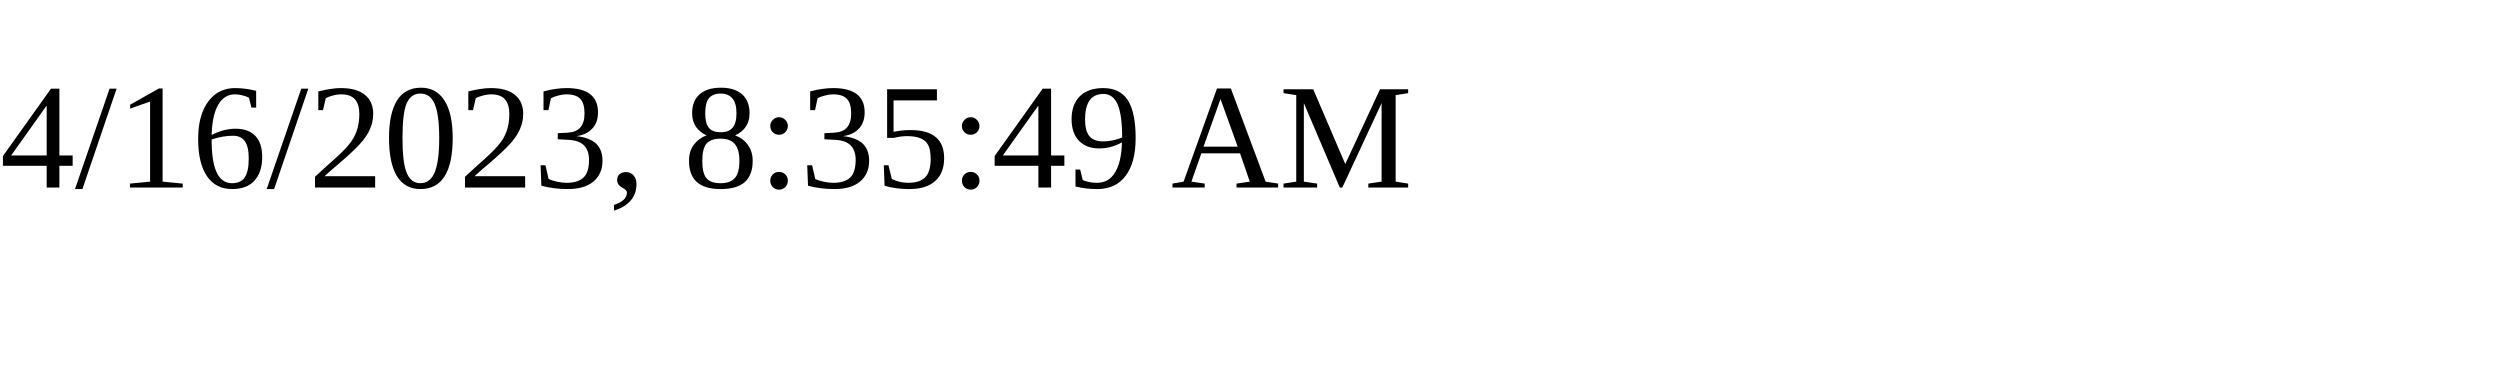
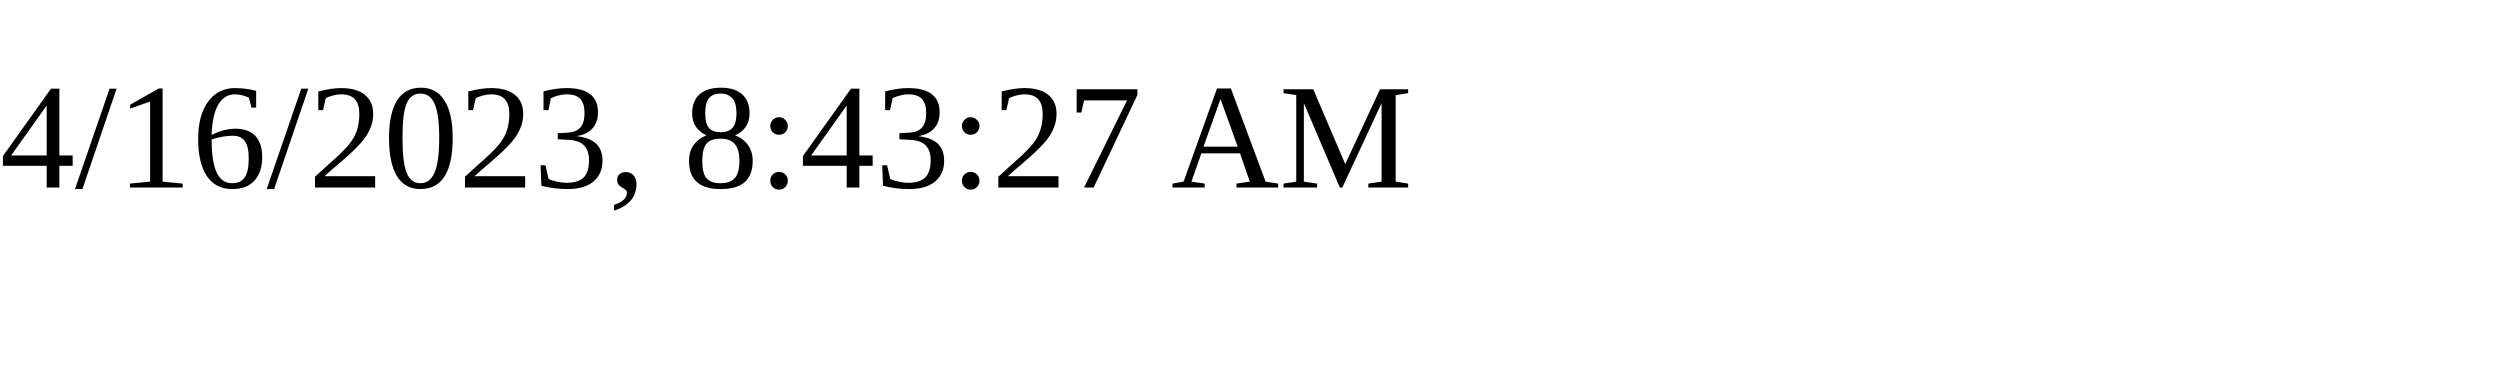
<svg xmlns="http://www.w3.org/2000/svg" height="30" width="200">
-   <text x="0" y="15">4/16/2023, 8:35:49 AM</text>
+   <text x="0" y="15">4/16/2023, 8:43:27 AM</text>
</svg>
